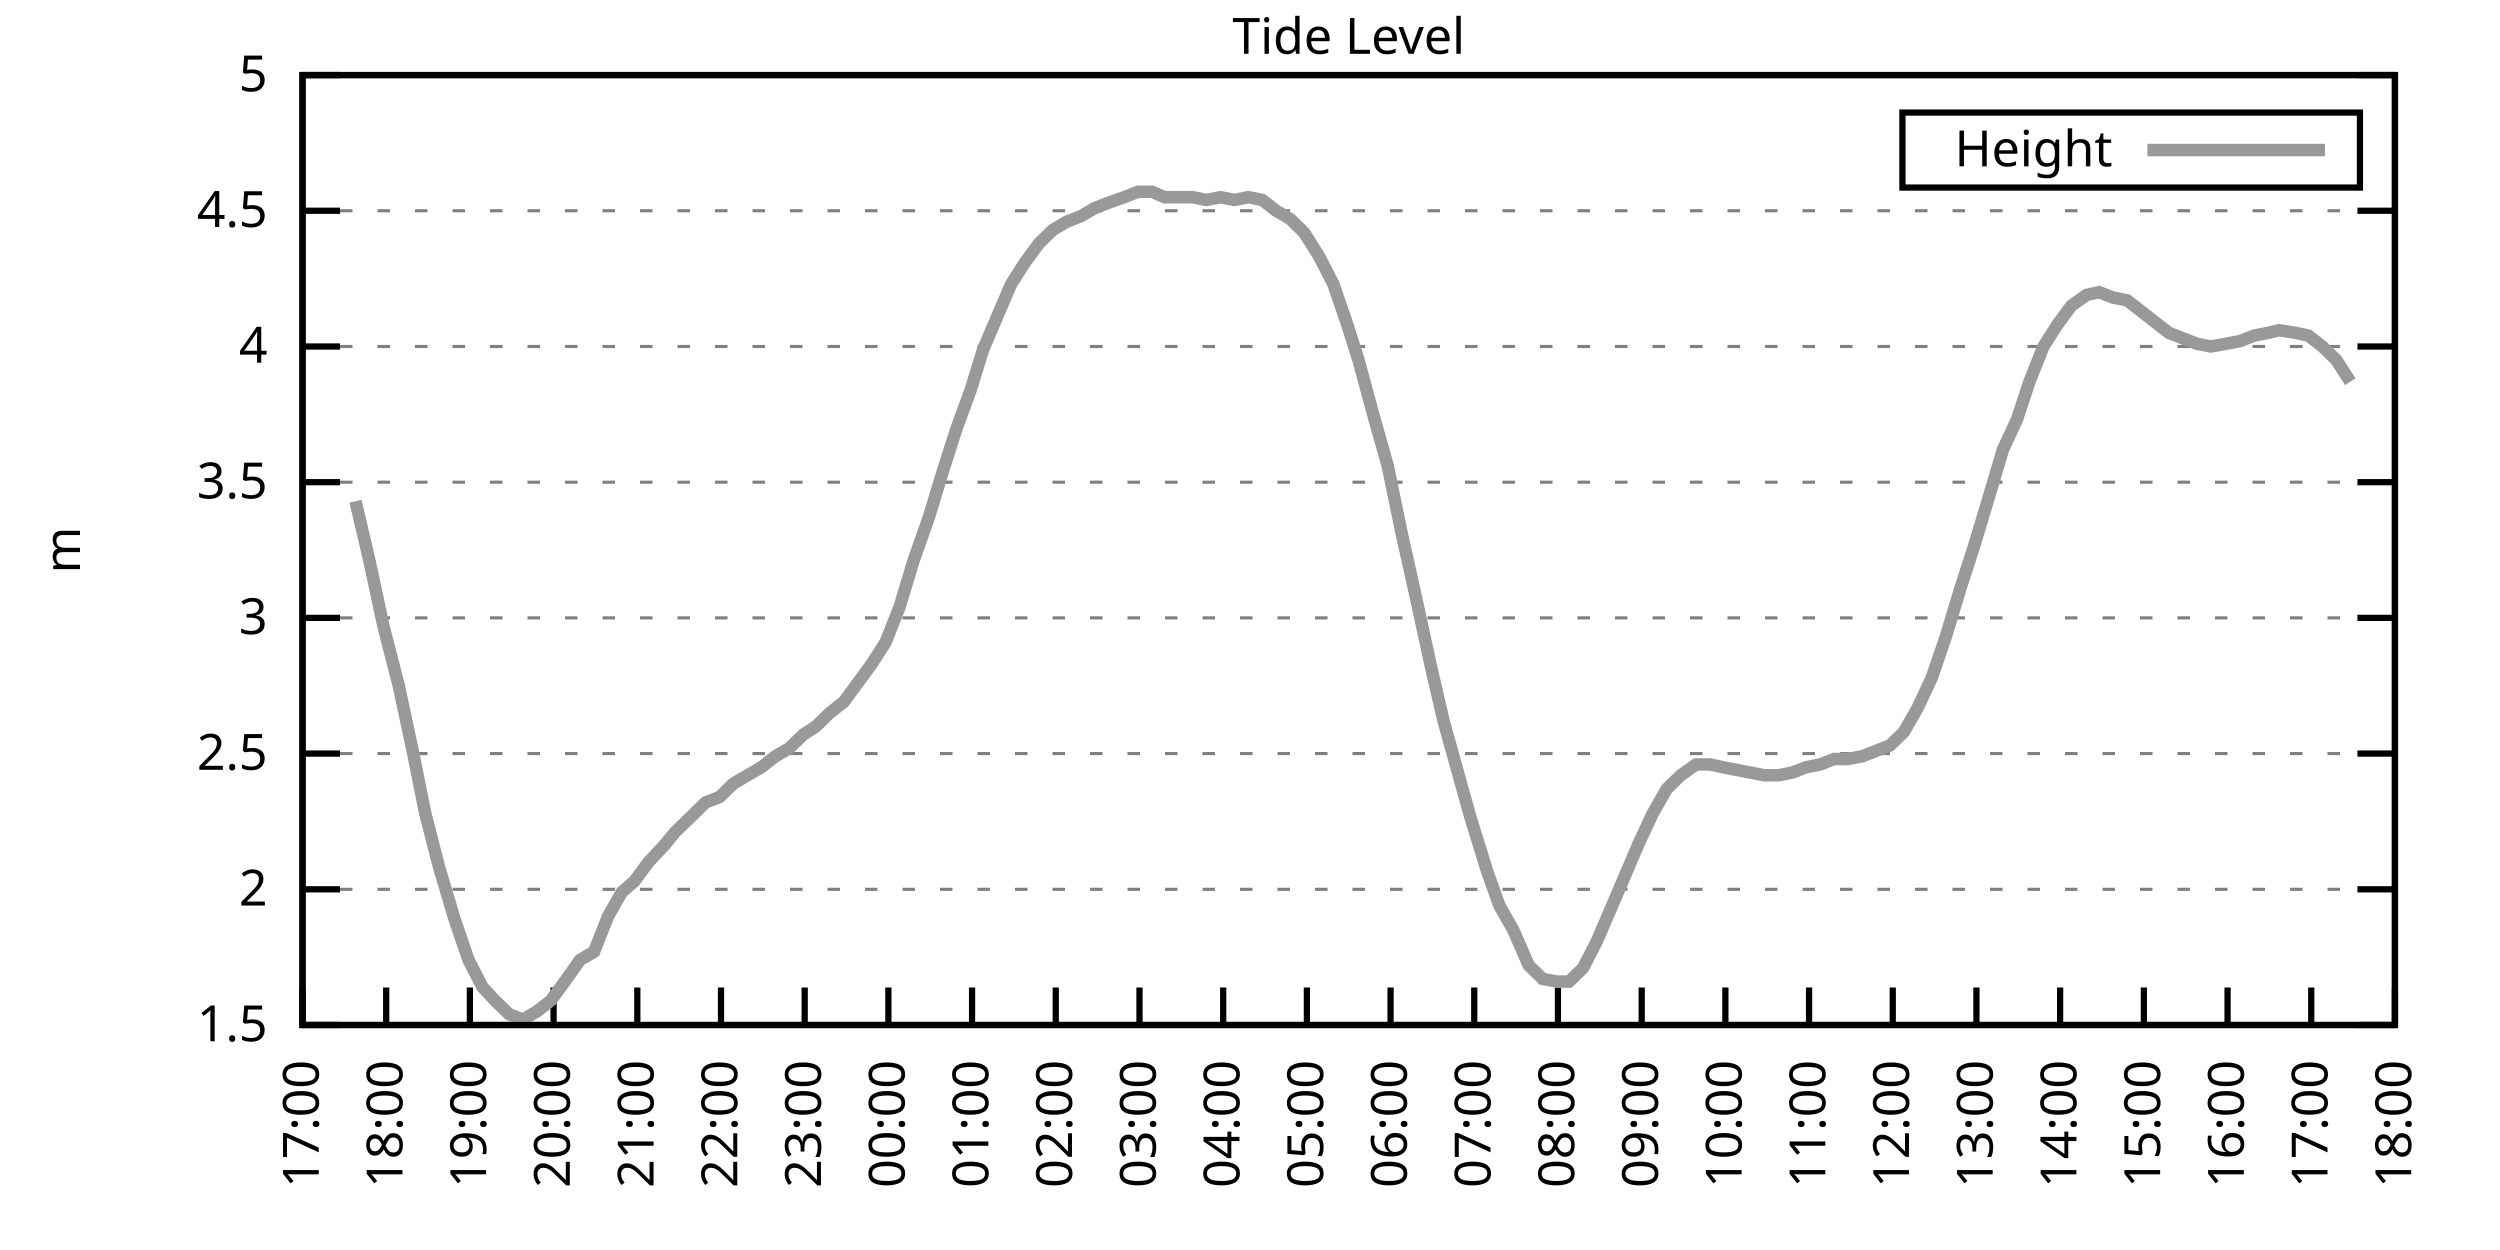
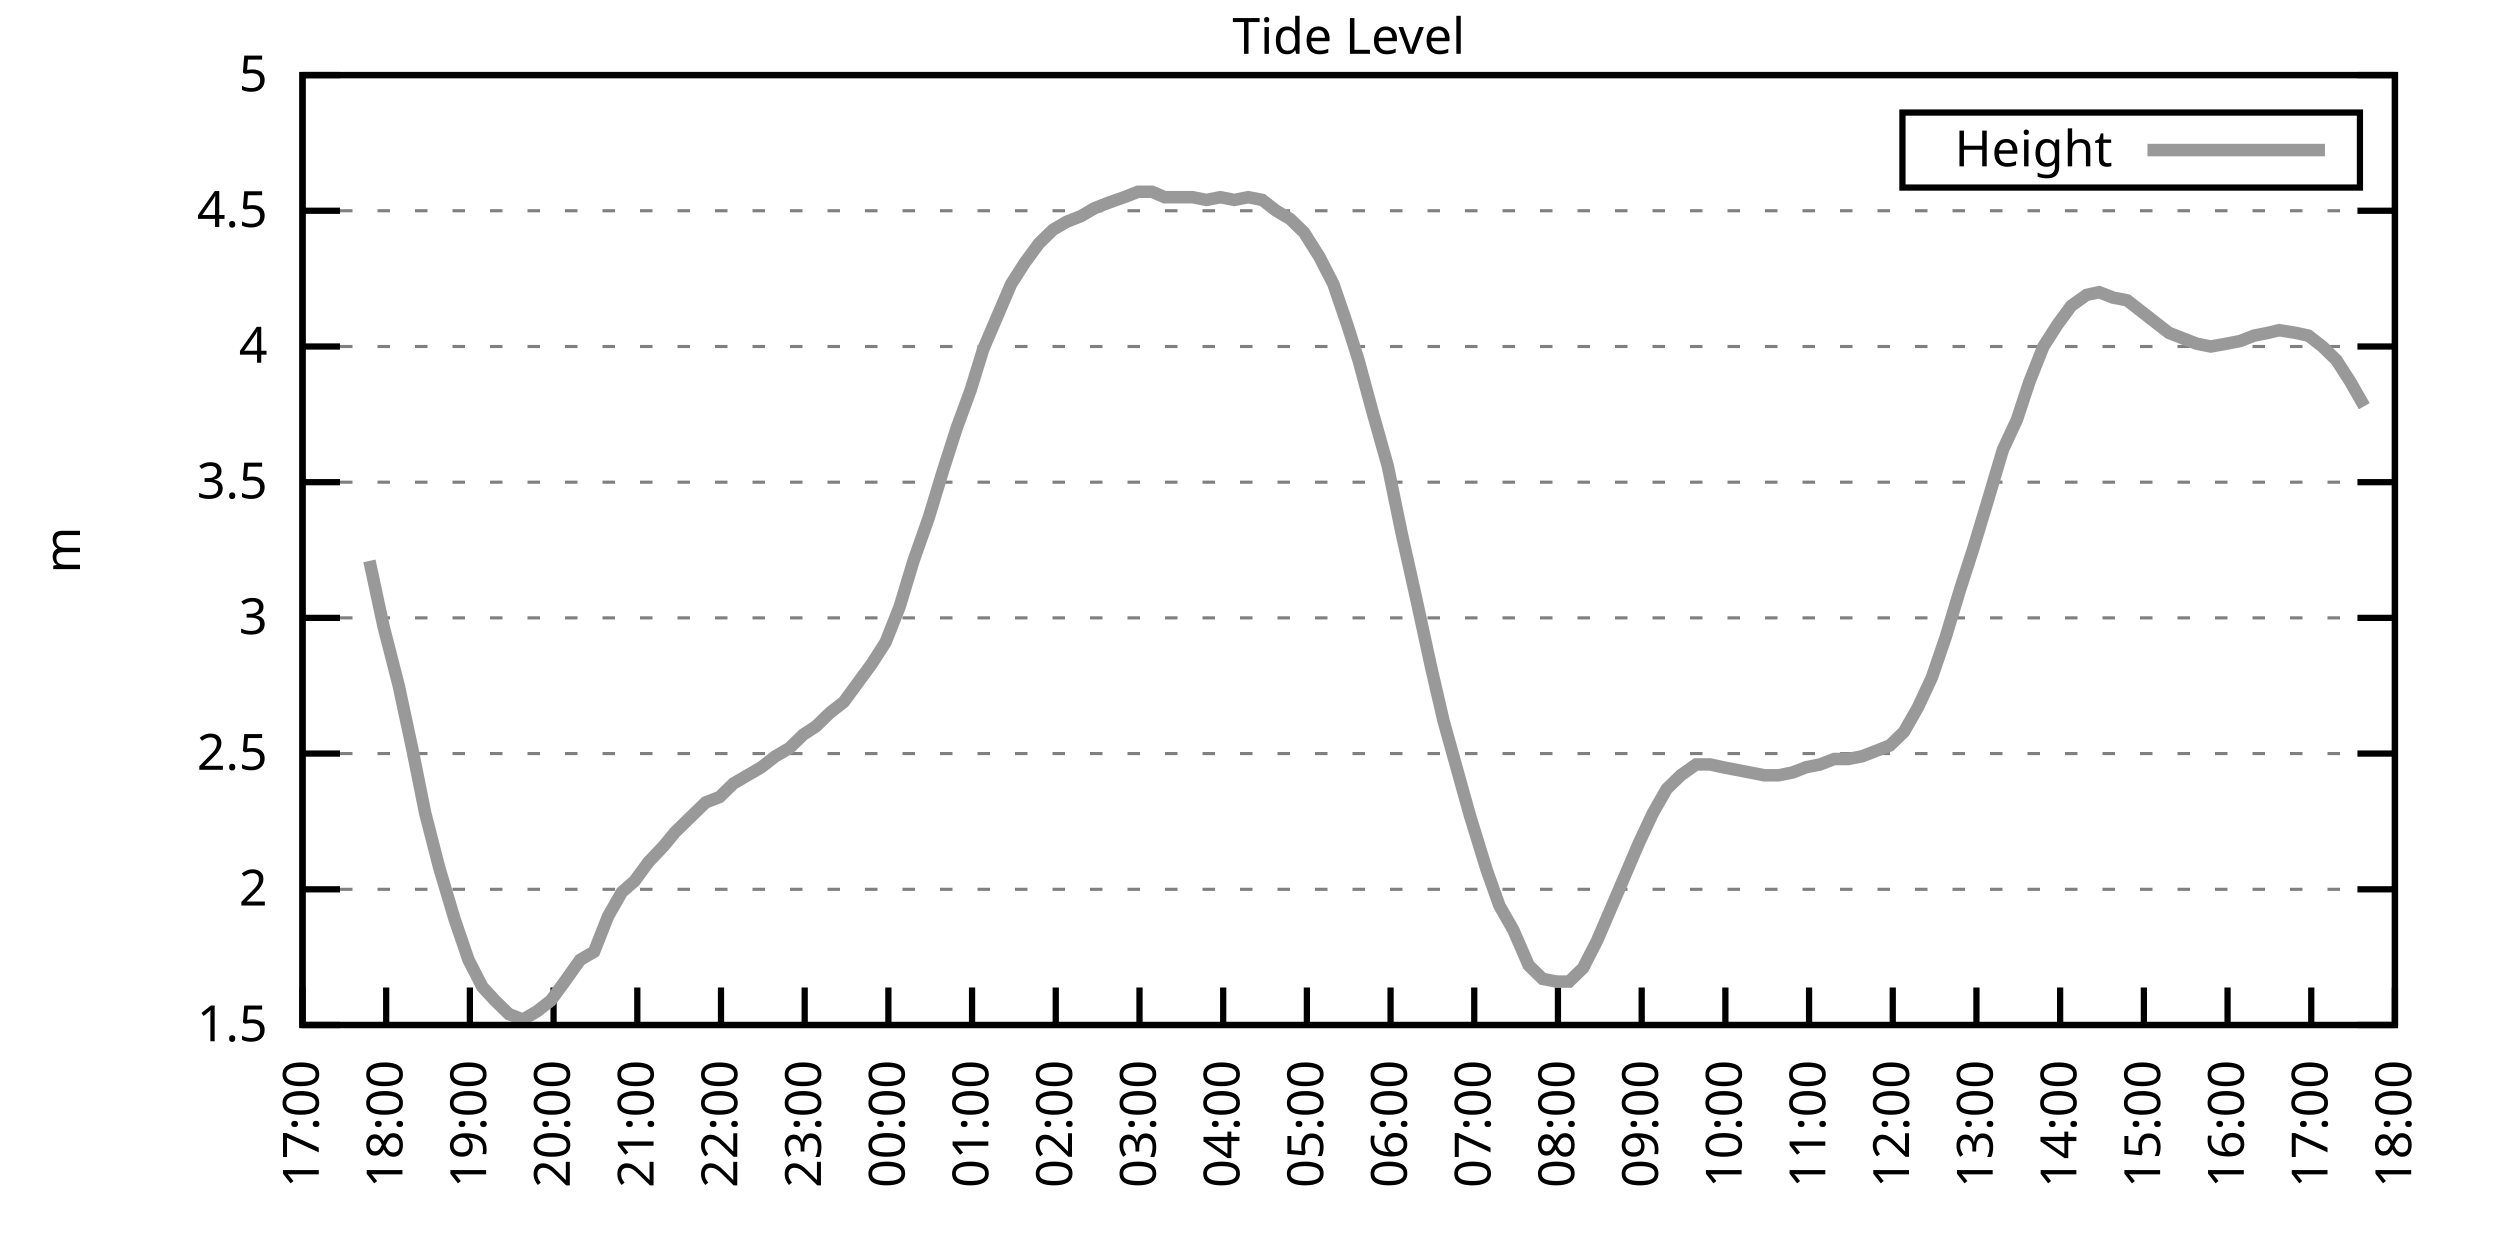
<svg xmlns="http://www.w3.org/2000/svg" xmlns:xlink="http://www.w3.org/1999/xlink" width="400" height="200" viewBox="0 0 400 200">
  <g id="gnuplot_canvas">
    <rect x="0" y="0" width="400" height="200" fill="none" />
    <defs>
      <circle id="gpDot" r="0.5" stroke-width="0.5" stroke="currentColor" />
      <path id="gpPt0" stroke-width="0.333" stroke="currentColor" d="M-1,0 h2 M0,-1 v2" />
      <path id="gpPt1" stroke-width="0.333" stroke="currentColor" d="M-1,-1 L1,1 M1,-1 L-1,1" />
      <path id="gpPt2" stroke-width="0.333" stroke="currentColor" d="M-1,0 L1,0 M0,-1 L0,1 M-1,-1 L1,1 M-1,1 L1,-1" />
      <rect id="gpPt3" stroke-width="0.333" stroke="currentColor" x="-1" y="-1" width="2" height="2" />
      <rect id="gpPt4" stroke-width="0.333" stroke="currentColor" fill="currentColor" x="-1" y="-1" width="2" height="2" />
      <circle id="gpPt5" stroke-width="0.333" stroke="currentColor" cx="0" cy="0" r="1" />
      <use xlink:href="#gpPt5" id="gpPt6" fill="currentColor" stroke="none" />
      <path id="gpPt7" stroke-width="0.333" stroke="currentColor" d="M0,-1.33 L-1.33,0.67 L1.33,0.67 z" />
      <use xlink:href="#gpPt7" id="gpPt8" fill="currentColor" stroke="none" />
      <use xlink:href="#gpPt7" id="gpPt9" stroke="currentColor" transform="rotate(180)" />
      <use xlink:href="#gpPt9" id="gpPt10" fill="currentColor" stroke="none" />
      <use xlink:href="#gpPt3" id="gpPt11" stroke="currentColor" transform="rotate(45)" />
      <use xlink:href="#gpPt11" id="gpPt12" fill="currentColor" stroke="none" />
      <path id="gpPt13" stroke-width="0.333" stroke="currentColor" d="M0,1.330 L1.265,0.411 L0.782,-1.067 L-0.782,-1.076 L-1.265,0.411 z" />
      <use xlink:href="#gpPt13" id="gpPt14" fill="currentColor" stroke="none" />
      <filter id="textbox" filterUnits="objectBoundingBox" x="0" y="0" height="1" width="1">
        <feFlood flood-color="white" flood-opacity="1" result="bgnd" />
        <feComposite in="SourceGraphic" in2="bgnd" operator="atop" />
      </filter>
      <filter id="greybox" filterUnits="objectBoundingBox" x="0" y="0" height="1" width="1">
        <feFlood flood-color="lightgrey" flood-opacity="1" result="grey" />
        <feComposite in="SourceGraphic" in2="grey" operator="atop" />
      </filter>
    </defs>
    <g fill="none" color="white" stroke="currentColor" stroke-width="1.00" stroke-linecap="butt" stroke-linejoin="miter">
</g>
    <g fill="none" color="black" stroke="currentColor" stroke-width="1.00" stroke-linecap="butt" stroke-linejoin="miter">
      <g stroke="none" shape-rendering="crispEdges">
        <polygon fill="rgb(255, 255, 255)" points="48.40,164.00 383.18,164.00 383.18,12.02 48.40,12.02 " />
      </g>
    </g>
    <g fill="none" color="black" stroke="currentColor" stroke-width="1.00" stroke-linecap="butt" stroke-linejoin="miter">
</g>
    <g fill="none" color="black" stroke="black" stroke-width="0.50" stroke-linecap="butt" stroke-linejoin="miter">
</g>
    <g fill="none" color="gray" stroke="currentColor" stroke-width="0.50" stroke-linecap="butt" stroke-linejoin="miter">
      <path stroke="gray" stroke-dasharray="2,4" class="gridline" d="M48.40,164.00 L383.19,164.00  " />
    </g>
    <g fill="none" color="gray" stroke="gray" stroke-width="1.00" stroke-linecap="butt" stroke-linejoin="miter">
</g>
    <g fill="none" color="black" stroke="currentColor" stroke-width="1.00" stroke-linecap="butt" stroke-linejoin="miter">
      <path stroke="black" d="M48.40,164.00 L54.40,164.00 M383.19,164.00 L377.19,164.00  " />
      <g transform="translate(42.80,166.60)" stroke="none" fill="black" font-family="Sans" font-size="8.00" text-anchor="end">
        <text>
          <tspan font-family="Sans"> 1.5</tspan>
        </text>
      </g>
    </g>
    <g fill="none" color="black" stroke="currentColor" stroke-width="1.00" stroke-linecap="butt" stroke-linejoin="miter">
</g>
    <g fill="none" color="black" stroke="black" stroke-width="0.50" stroke-linecap="butt" stroke-linejoin="miter">
</g>
    <g fill="none" color="gray" stroke="currentColor" stroke-width="0.50" stroke-linecap="butt" stroke-linejoin="miter">
      <path stroke="gray" stroke-dasharray="2,4" class="gridline" d="M48.40,142.29 L383.19,142.29  " />
    </g>
    <g fill="none" color="gray" stroke="gray" stroke-width="1.00" stroke-linecap="butt" stroke-linejoin="miter">
</g>
    <g fill="none" color="black" stroke="currentColor" stroke-width="1.00" stroke-linecap="butt" stroke-linejoin="miter">
      <path stroke="black" d="M48.40,142.29 L54.40,142.29 M383.19,142.29 L377.19,142.29  " />
      <g transform="translate(42.80,144.89)" stroke="none" fill="black" font-family="Sans" font-size="8.00" text-anchor="end">
        <text>
          <tspan font-family="Sans"> 2</tspan>
        </text>
      </g>
    </g>
    <g fill="none" color="black" stroke="currentColor" stroke-width="1.00" stroke-linecap="butt" stroke-linejoin="miter">
</g>
    <g fill="none" color="black" stroke="black" stroke-width="0.50" stroke-linecap="butt" stroke-linejoin="miter">
</g>
    <g fill="none" color="gray" stroke="currentColor" stroke-width="0.50" stroke-linecap="butt" stroke-linejoin="miter">
      <path stroke="gray" stroke-dasharray="2,4" class="gridline" d="M48.40,120.57 L383.19,120.57  " />
    </g>
    <g fill="none" color="gray" stroke="gray" stroke-width="1.00" stroke-linecap="butt" stroke-linejoin="miter">
</g>
    <g fill="none" color="black" stroke="currentColor" stroke-width="1.00" stroke-linecap="butt" stroke-linejoin="miter">
      <path stroke="black" d="M48.40,120.57 L54.40,120.57 M383.19,120.57 L377.19,120.57  " />
      <g transform="translate(42.80,123.17)" stroke="none" fill="black" font-family="Sans" font-size="8.00" text-anchor="end">
        <text>
          <tspan font-family="Sans"> 2.5</tspan>
        </text>
      </g>
    </g>
    <g fill="none" color="black" stroke="currentColor" stroke-width="1.00" stroke-linecap="butt" stroke-linejoin="miter">
</g>
    <g fill="none" color="black" stroke="black" stroke-width="0.50" stroke-linecap="butt" stroke-linejoin="miter">
</g>
    <g fill="none" color="gray" stroke="currentColor" stroke-width="0.50" stroke-linecap="butt" stroke-linejoin="miter">
      <path stroke="gray" stroke-dasharray="2,4" class="gridline" d="M48.40,98.86 L383.19,98.86  " />
    </g>
    <g fill="none" color="gray" stroke="gray" stroke-width="1.00" stroke-linecap="butt" stroke-linejoin="miter">
</g>
    <g fill="none" color="black" stroke="currentColor" stroke-width="1.00" stroke-linecap="butt" stroke-linejoin="miter">
      <path stroke="black" d="M48.40,98.86 L54.40,98.86 M383.19,98.86 L377.19,98.86  " />
      <g transform="translate(42.80,101.46)" stroke="none" fill="black" font-family="Sans" font-size="8.00" text-anchor="end">
        <text>
          <tspan font-family="Sans"> 3</tspan>
        </text>
      </g>
    </g>
    <g fill="none" color="black" stroke="currentColor" stroke-width="1.00" stroke-linecap="butt" stroke-linejoin="miter">
</g>
    <g fill="none" color="black" stroke="black" stroke-width="0.50" stroke-linecap="butt" stroke-linejoin="miter">
</g>
    <g fill="none" color="gray" stroke="currentColor" stroke-width="0.50" stroke-linecap="butt" stroke-linejoin="miter">
      <path stroke="gray" stroke-dasharray="2,4" class="gridline" d="M48.40,77.15 L383.19,77.15  " />
    </g>
    <g fill="none" color="gray" stroke="gray" stroke-width="1.00" stroke-linecap="butt" stroke-linejoin="miter">
</g>
    <g fill="none" color="black" stroke="currentColor" stroke-width="1.00" stroke-linecap="butt" stroke-linejoin="miter">
      <path stroke="black" d="M48.40,77.15 L54.40,77.15 M383.19,77.15 L377.19,77.15  " />
      <g transform="translate(42.80,79.75)" stroke="none" fill="black" font-family="Sans" font-size="8.00" text-anchor="end">
        <text>
          <tspan font-family="Sans"> 3.5</tspan>
        </text>
      </g>
    </g>
    <g fill="none" color="black" stroke="currentColor" stroke-width="1.00" stroke-linecap="butt" stroke-linejoin="miter">
</g>
    <g fill="none" color="black" stroke="black" stroke-width="0.50" stroke-linecap="butt" stroke-linejoin="miter">
</g>
    <g fill="none" color="gray" stroke="currentColor" stroke-width="0.50" stroke-linecap="butt" stroke-linejoin="miter">
      <path stroke="gray" stroke-dasharray="2,4" class="gridline" d="M48.40,55.44 L383.19,55.44  " />
    </g>
    <g fill="none" color="gray" stroke="gray" stroke-width="1.00" stroke-linecap="butt" stroke-linejoin="miter">
</g>
    <g fill="none" color="black" stroke="currentColor" stroke-width="1.00" stroke-linecap="butt" stroke-linejoin="miter">
      <path stroke="black" d="M48.40,55.44 L54.40,55.44 M383.19,55.44 L377.19,55.44  " />
      <g transform="translate(42.80,58.04)" stroke="none" fill="black" font-family="Sans" font-size="8.00" text-anchor="end">
        <text>
          <tspan font-family="Sans"> 4</tspan>
        </text>
      </g>
    </g>
    <g fill="none" color="black" stroke="currentColor" stroke-width="1.00" stroke-linecap="butt" stroke-linejoin="miter">
</g>
    <g fill="none" color="black" stroke="black" stroke-width="0.50" stroke-linecap="butt" stroke-linejoin="miter">
</g>
    <g fill="none" color="gray" stroke="currentColor" stroke-width="0.50" stroke-linecap="butt" stroke-linejoin="miter">
      <path stroke="gray" stroke-dasharray="2,4" class="gridline" d="M48.40,33.72 L383.19,33.72  " />
    </g>
    <g fill="none" color="gray" stroke="gray" stroke-width="1.00" stroke-linecap="butt" stroke-linejoin="miter">
</g>
    <g fill="none" color="black" stroke="currentColor" stroke-width="1.00" stroke-linecap="butt" stroke-linejoin="miter">
      <path stroke="black" d="M48.40,33.72 L54.40,33.72 M383.19,33.72 L377.19,33.72  " />
      <g transform="translate(42.80,36.32)" stroke="none" fill="black" font-family="Sans" font-size="8.00" text-anchor="end">
        <text>
          <tspan font-family="Sans"> 4.5</tspan>
        </text>
      </g>
    </g>
    <g fill="none" color="black" stroke="currentColor" stroke-width="1.00" stroke-linecap="butt" stroke-linejoin="miter">
</g>
    <g fill="none" color="black" stroke="black" stroke-width="0.50" stroke-linecap="butt" stroke-linejoin="miter">
</g>
    <g fill="none" color="gray" stroke="currentColor" stroke-width="0.50" stroke-linecap="butt" stroke-linejoin="miter">
      <path stroke="gray" stroke-dasharray="2,4" class="gridline" d="M48.40,12.01 L383.19,12.01  " />
    </g>
    <g fill="none" color="gray" stroke="gray" stroke-width="1.00" stroke-linecap="butt" stroke-linejoin="miter">
</g>
    <g fill="none" color="black" stroke="currentColor" stroke-width="1.00" stroke-linecap="butt" stroke-linejoin="miter">
      <path stroke="black" d="M48.40,12.01 L54.40,12.01 M383.19,12.01 L377.19,12.01  " />
      <g transform="translate(42.80,14.61)" stroke="none" fill="black" font-family="Sans" font-size="8.00" text-anchor="end">
        <text>
          <tspan font-family="Sans"> 5</tspan>
        </text>
      </g>
    </g>
    <g fill="none" color="black" stroke="currentColor" stroke-width="1.00" stroke-linecap="butt" stroke-linejoin="miter">
      <path stroke="black" d="M48.40,164.00 L48.40,158.00  " />
      <g transform="translate(51.00,169.60) rotate(270.00)" stroke="none" fill="black" font-family="Sans" font-size="8.00" text-anchor="end">
        <text>
          <tspan font-family="Sans">17:00</tspan>
        </text>
      </g>
    </g>
    <g fill="none" color="black" stroke="currentColor" stroke-width="1.00" stroke-linecap="butt" stroke-linejoin="miter">
      <path stroke="black" d="M61.79,164.00 L61.79,158.00  " />
      <g transform="translate(64.39,169.60) rotate(270.00)" stroke="none" fill="black" font-family="Sans" font-size="8.00" text-anchor="end">
        <text>
          <tspan font-family="Sans">18:00</tspan>
        </text>
      </g>
    </g>
    <g fill="none" color="black" stroke="currentColor" stroke-width="1.00" stroke-linecap="butt" stroke-linejoin="miter">
      <path stroke="black" d="M75.18,164.00 L75.18,158.00  " />
      <g transform="translate(77.78,169.60) rotate(270.00)" stroke="none" fill="black" font-family="Sans" font-size="8.00" text-anchor="end">
        <text>
          <tspan font-family="Sans">19:00</tspan>
        </text>
      </g>
    </g>
    <g fill="none" color="black" stroke="currentColor" stroke-width="1.00" stroke-linecap="butt" stroke-linejoin="miter">
      <path stroke="black" d="M88.57,164.00 L88.57,158.00  " />
      <g transform="translate(91.17,169.60) rotate(270.00)" stroke="none" fill="black" font-family="Sans" font-size="8.00" text-anchor="end">
        <text>
          <tspan font-family="Sans">20:00</tspan>
        </text>
      </g>
    </g>
    <g fill="none" color="black" stroke="currentColor" stroke-width="1.00" stroke-linecap="butt" stroke-linejoin="miter">
      <path stroke="black" d="M101.97,164.00 L101.97,158.00  " />
      <g transform="translate(104.57,169.60) rotate(270.00)" stroke="none" fill="black" font-family="Sans" font-size="8.00" text-anchor="end">
        <text>
          <tspan font-family="Sans">21:00</tspan>
        </text>
      </g>
    </g>
    <g fill="none" color="black" stroke="currentColor" stroke-width="1.00" stroke-linecap="butt" stroke-linejoin="miter">
      <path stroke="black" d="M115.36,164.00 L115.36,158.00  " />
      <g transform="translate(117.96,169.60) rotate(270.00)" stroke="none" fill="black" font-family="Sans" font-size="8.00" text-anchor="end">
        <text>
          <tspan font-family="Sans">22:00</tspan>
        </text>
      </g>
    </g>
    <g fill="none" color="black" stroke="currentColor" stroke-width="1.00" stroke-linecap="butt" stroke-linejoin="miter">
      <path stroke="black" d="M128.75,164.00 L128.75,158.00  " />
      <g transform="translate(131.35,169.60) rotate(270.00)" stroke="none" fill="black" font-family="Sans" font-size="8.00" text-anchor="end">
        <text>
          <tspan font-family="Sans">23:00</tspan>
        </text>
      </g>
    </g>
    <g fill="none" color="black" stroke="currentColor" stroke-width="1.00" stroke-linecap="butt" stroke-linejoin="miter">
      <path stroke="black" d="M142.14,164.00 L142.14,158.00  " />
      <g transform="translate(144.74,169.60) rotate(270.00)" stroke="none" fill="black" font-family="Sans" font-size="8.00" text-anchor="end">
        <text>
          <tspan font-family="Sans">00:00</tspan>
        </text>
      </g>
    </g>
    <g fill="none" color="black" stroke="currentColor" stroke-width="1.00" stroke-linecap="butt" stroke-linejoin="miter">
      <path stroke="black" d="M155.53,164.00 L155.53,158.00  " />
      <g transform="translate(158.13,169.60) rotate(270.00)" stroke="none" fill="black" font-family="Sans" font-size="8.00" text-anchor="end">
        <text>
          <tspan font-family="Sans">01:00</tspan>
        </text>
      </g>
    </g>
    <g fill="none" color="black" stroke="currentColor" stroke-width="1.00" stroke-linecap="butt" stroke-linejoin="miter">
      <path stroke="black" d="M168.92,164.00 L168.92,158.00  " />
      <g transform="translate(171.52,169.60) rotate(270.00)" stroke="none" fill="black" font-family="Sans" font-size="8.00" text-anchor="end">
        <text>
          <tspan font-family="Sans">02:00</tspan>
        </text>
      </g>
    </g>
    <g fill="none" color="black" stroke="currentColor" stroke-width="1.00" stroke-linecap="butt" stroke-linejoin="miter">
      <path stroke="black" d="M182.32,164.00 L182.32,158.00  " />
      <g transform="translate(184.92,169.60) rotate(270.00)" stroke="none" fill="black" font-family="Sans" font-size="8.00" text-anchor="end">
        <text>
          <tspan font-family="Sans">03:00</tspan>
        </text>
      </g>
    </g>
    <g fill="none" color="black" stroke="currentColor" stroke-width="1.00" stroke-linecap="butt" stroke-linejoin="miter">
      <path stroke="black" d="M195.71,164.00 L195.71,158.00  " />
      <g transform="translate(198.31,169.60) rotate(270.00)" stroke="none" fill="black" font-family="Sans" font-size="8.00" text-anchor="end">
        <text>
          <tspan font-family="Sans">04:00</tspan>
        </text>
      </g>
    </g>
    <g fill="none" color="black" stroke="currentColor" stroke-width="1.00" stroke-linecap="butt" stroke-linejoin="miter">
      <path stroke="black" d="M209.10,164.00 L209.10,158.00  " />
      <g transform="translate(211.70,169.60) rotate(270.00)" stroke="none" fill="black" font-family="Sans" font-size="8.00" text-anchor="end">
        <text>
          <tspan font-family="Sans">05:00</tspan>
        </text>
      </g>
    </g>
    <g fill="none" color="black" stroke="currentColor" stroke-width="1.00" stroke-linecap="butt" stroke-linejoin="miter">
      <path stroke="black" d="M222.49,164.00 L222.49,158.00  " />
      <g transform="translate(225.09,169.60) rotate(270.00)" stroke="none" fill="black" font-family="Sans" font-size="8.00" text-anchor="end">
        <text>
          <tspan font-family="Sans">06:00</tspan>
        </text>
      </g>
    </g>
    <g fill="none" color="black" stroke="currentColor" stroke-width="1.00" stroke-linecap="butt" stroke-linejoin="miter">
      <path stroke="black" d="M235.88,164.00 L235.88,158.00  " />
      <g transform="translate(238.48,169.60) rotate(270.00)" stroke="none" fill="black" font-family="Sans" font-size="8.00" text-anchor="end">
        <text>
          <tspan font-family="Sans">07:00</tspan>
        </text>
      </g>
    </g>
    <g fill="none" color="black" stroke="currentColor" stroke-width="1.00" stroke-linecap="butt" stroke-linejoin="miter">
      <path stroke="black" d="M249.27,164.00 L249.27,158.00  " />
      <g transform="translate(251.87,169.60) rotate(270.00)" stroke="none" fill="black" font-family="Sans" font-size="8.00" text-anchor="end">
        <text>
          <tspan font-family="Sans">08:00</tspan>
        </text>
      </g>
    </g>
    <g fill="none" color="black" stroke="currentColor" stroke-width="1.00" stroke-linecap="butt" stroke-linejoin="miter">
      <path stroke="black" d="M262.67,164.00 L262.67,158.00  " />
      <g transform="translate(265.27,169.60) rotate(270.00)" stroke="none" fill="black" font-family="Sans" font-size="8.00" text-anchor="end">
        <text>
          <tspan font-family="Sans">09:00</tspan>
        </text>
      </g>
    </g>
    <g fill="none" color="black" stroke="currentColor" stroke-width="1.00" stroke-linecap="butt" stroke-linejoin="miter">
      <path stroke="black" d="M276.06,164.00 L276.06,158.00  " />
      <g transform="translate(278.66,169.60) rotate(270.00)" stroke="none" fill="black" font-family="Sans" font-size="8.00" text-anchor="end">
        <text>
          <tspan font-family="Sans">10:00</tspan>
        </text>
      </g>
    </g>
    <g fill="none" color="black" stroke="currentColor" stroke-width="1.00" stroke-linecap="butt" stroke-linejoin="miter">
      <path stroke="black" d="M289.45,164.00 L289.45,158.00  " />
      <g transform="translate(292.05,169.60) rotate(270.00)" stroke="none" fill="black" font-family="Sans" font-size="8.00" text-anchor="end">
        <text>
          <tspan font-family="Sans">11:00</tspan>
        </text>
      </g>
    </g>
    <g fill="none" color="black" stroke="currentColor" stroke-width="1.00" stroke-linecap="butt" stroke-linejoin="miter">
      <path stroke="black" d="M302.84,164.00 L302.84,158.00  " />
      <g transform="translate(305.44,169.60) rotate(270.00)" stroke="none" fill="black" font-family="Sans" font-size="8.00" text-anchor="end">
        <text>
          <tspan font-family="Sans">12:00</tspan>
        </text>
      </g>
    </g>
    <g fill="none" color="black" stroke="currentColor" stroke-width="1.00" stroke-linecap="butt" stroke-linejoin="miter">
      <path stroke="black" d="M316.23,164.00 L316.23,158.00  " />
      <g transform="translate(318.83,169.60) rotate(270.00)" stroke="none" fill="black" font-family="Sans" font-size="8.00" text-anchor="end">
        <text>
          <tspan font-family="Sans">13:00</tspan>
        </text>
      </g>
    </g>
    <g fill="none" color="black" stroke="currentColor" stroke-width="1.00" stroke-linecap="butt" stroke-linejoin="miter">
      <path stroke="black" d="M329.62,164.00 L329.62,158.00  " />
      <g transform="translate(332.22,169.60) rotate(270.00)" stroke="none" fill="black" font-family="Sans" font-size="8.00" text-anchor="end">
        <text>
          <tspan font-family="Sans">14:00</tspan>
        </text>
      </g>
    </g>
    <g fill="none" color="black" stroke="currentColor" stroke-width="1.00" stroke-linecap="butt" stroke-linejoin="miter">
      <path stroke="black" d="M343.02,164.00 L343.02,158.00  " />
      <g transform="translate(345.62,169.60) rotate(270.00)" stroke="none" fill="black" font-family="Sans" font-size="8.00" text-anchor="end">
        <text>
          <tspan font-family="Sans">15:00</tspan>
        </text>
      </g>
    </g>
    <g fill="none" color="black" stroke="currentColor" stroke-width="1.00" stroke-linecap="butt" stroke-linejoin="miter">
      <path stroke="black" d="M356.41,164.00 L356.41,158.00  " />
      <g transform="translate(359.01,169.60) rotate(270.00)" stroke="none" fill="black" font-family="Sans" font-size="8.00" text-anchor="end">
        <text>
          <tspan font-family="Sans">16:00</tspan>
        </text>
      </g>
    </g>
    <g fill="none" color="black" stroke="currentColor" stroke-width="1.00" stroke-linecap="butt" stroke-linejoin="miter">
      <path stroke="black" d="M369.80,164.00 L369.80,158.00  " />
      <g transform="translate(372.40,169.60) rotate(270.00)" stroke="none" fill="black" font-family="Sans" font-size="8.00" text-anchor="end">
        <text>
          <tspan font-family="Sans">17:00</tspan>
        </text>
      </g>
    </g>
    <g fill="none" color="black" stroke="currentColor" stroke-width="1.00" stroke-linecap="butt" stroke-linejoin="miter">
      <path stroke="black" d="M383.19,164.00 L383.19,158.00  " />
      <g transform="translate(385.79,169.60) rotate(270.00)" stroke="none" fill="black" font-family="Sans" font-size="8.00" text-anchor="end">
        <text>
          <tspan font-family="Sans">18:00</tspan>
        </text>
      </g>
    </g>
    <g fill="none" color="black" stroke="currentColor" stroke-width="1.00" stroke-linecap="butt" stroke-linejoin="miter">
</g>
    <g fill="none" color="black" stroke="currentColor" stroke-width="1.00" stroke-linecap="butt" stroke-linejoin="miter">
      <path stroke="black" d="M48.40,12.01 L48.40,164.00 L383.19,164.00 L383.19,12.01 L48.40,12.01 Z  " />
    </g>
    <g fill="none" color="black" stroke="currentColor" stroke-width="1.00" stroke-linecap="butt" stroke-linejoin="miter">
</g>
    <g fill="none" color="black" stroke="currentColor" stroke-width="1.00" stroke-linecap="butt" stroke-linejoin="miter">
      <path stroke="black" d="M304.39,30.01 L304.39,18.01 L377.59,18.01 L377.59,30.01 L304.39,30.01 Z  " />
    </g>
    <g id="Tide_level_plot_1">
      <g fill="none" color="white" stroke="black" stroke-width="2.00" stroke-linecap="butt" stroke-linejoin="miter">
</g>
      <g fill="none" color="black" stroke="currentColor" stroke-width="2.00" stroke-linecap="butt" stroke-linejoin="miter">
        <g transform="translate(337.99,26.61)" stroke="none" fill="black" font-family="Sans" font-size="8.00" text-anchor="end">
          <text>
            <tspan font-family="Sans">Height</tspan>
          </text>
        </g>
      </g>
      <g fill="none" color="black" stroke="currentColor" stroke-width="2.00" stroke-linecap="butt" stroke-linejoin="miter">
-         <path stroke="rgb(153, 153, 153)" d="M343.59,24.01 L371.99,24.01 M56.88,80.19 L59.11,89.74 L61.35,100.16 L63.80,109.72 L66.03,120.14 L68.04,130.13   L70.27,138.81 L72.73,147.06 L74.96,153.58 L77.19,157.92 L79.20,160.09 L81.43,162.26 L83.66,163.13 L85.90,161.83   L88.13,160.09 L90.36,157.05 L92.82,153.58 L95.05,152.28 L97.28,146.63 L99.51,142.72 L101.52,140.98 L103.75,137.94   L106.21,135.34 L107.99,133.17 L110.67,130.56 L112.90,128.39 L115.13,127.52 L117.37,125.35 L119.60,124.05 L121.83,122.75   L124.06,121.01 L126.29,119.71 L128.53,117.53 L130.54,116.23 L132.77,114.06 L135.00,112.32 L137.23,109.28 L139.46,106.24   L141.69,102.77 L143.93,97.12 L146.16,89.74 L148.61,82.79 L150.85,75.41 L153.08,68.46 L155.31,62.38 L157.32,55.87   L159.55,50.66 L161.78,45.45 L164.01,41.97 L166.25,38.93 L168.48,36.76 L170.71,35.46 L172.94,34.59 L175.17,33.29   L177.41,32.42 L179.86,31.55 L182.09,30.68 L184.32,30.68 L186.33,31.55 L188.57,31.55 L190.80,31.55 L193.03,31.99   L195.26,31.55 L197.49,31.99 L199.73,31.55 L201.96,31.99 L204.19,33.72 L206.42,35.03 L208.65,37.20 L211.11,41.11   L213.34,45.45 L215.57,51.96 L217.36,57.61 L219.59,65.86 L222.04,74.54 L224.28,85.40 L226.51,95.39 L228.96,106.68   L230.97,115.36 L235.21,130.56 L237.89,139.25 L239.90,144.89 L242.13,148.80 L244.59,154.45 L246.82,156.62 L249.05,157.05   L251.06,157.05 L253.29,154.88 L255.52,150.54 L257.76,145.33 L259.99,140.12 L262.22,134.90 L264.45,130.13 L266.68,126.22   L268.92,124.05 L271.37,122.31 L273.60,122.31 L275.61,122.75 L277.84,123.18 L280.07,123.61 L282.31,124.05 L284.54,124.05   L286.77,123.61 L289.00,122.75 L291.23,122.31 L293.47,121.44 L295.70,121.44 L297.93,121.01 L300.16,120.14 L302.39,119.27   L304.63,117.10 L306.86,113.19 L309.09,108.42 L311.32,101.90 L313.55,94.52 L315.79,87.57 L318.02,80.19 L320.47,71.94   L322.70,67.16 L324.71,61.08 L326.95,55.44 L329.18,51.96 L331.41,48.92 L333.86,47.18 L335.87,46.75 L338.10,47.62   L340.34,48.05 L342.57,49.79 L344.80,51.53 L347.03,53.26 L349.26,54.13 L351.50,55.00 L353.73,55.44 L356.18,55.00   L358.42,54.57 L360.65,53.70 L362.88,53.26 L364.66,52.83 L367.34,53.26 L369.35,53.70 L371.58,55.44 L373.82,57.61   L376.05,61.08  " />
+         <path stroke="rgb(153, 153, 153)" d="M343.59,24.01 L371.99,24.01 M59.11,89.74 L61.35,100.16 L63.80,109.72 L66.03,120.14 L68.04,130.13 L70.27,138.81   L72.73,147.06 L74.96,153.58 L77.19,157.92 L79.20,160.09 L81.43,162.26 L83.66,163.13 L85.90,161.83 L88.13,160.09   L90.36,157.05 L92.82,153.58 L95.05,152.28 L97.28,146.63 L99.51,142.72 L101.52,140.98 L103.75,137.94 L106.21,135.34   L107.99,133.17 L110.67,130.56 L112.90,128.39 L115.13,127.52 L117.37,125.35 L119.60,124.05 L121.83,122.75 L124.06,121.01   L126.29,119.71 L128.53,117.53 L130.54,116.23 L132.77,114.06 L135.00,112.32 L137.23,109.28 L139.46,106.24 L141.69,102.77   L143.93,97.12 L146.16,89.74 L148.61,82.79 L150.85,75.41 L153.08,68.46 L155.31,62.38 L157.32,55.87 L159.55,50.66   L161.78,45.45 L164.01,41.97 L166.25,38.93 L168.48,36.76 L170.71,35.46 L172.94,34.59 L175.17,33.29 L177.41,32.42   L179.86,31.55 L182.09,30.68 L184.32,30.68 L186.33,31.55 L188.57,31.55 L190.80,31.55 L193.03,31.99 L195.26,31.55   L197.49,31.99 L199.73,31.55 L201.96,31.99 L204.19,33.72 L206.42,35.03 L208.65,37.20 L211.11,41.11 L213.34,45.45   L215.57,51.96 L217.36,57.61 L219.59,65.86 L222.04,74.54 L224.28,85.40 L226.51,95.39 L228.96,106.68 L230.97,115.36   L235.21,130.56 L237.89,139.25 L239.90,144.89 L242.13,148.80 L244.59,154.45 L246.82,156.62 L249.05,157.05 L251.06,157.05   L253.29,154.88 L255.52,150.54 L257.76,145.33 L259.99,140.12 L262.22,134.90 L264.45,130.13 L266.68,126.22 L268.92,124.05   L271.37,122.31 L273.60,122.31 L275.61,122.75 L277.84,123.18 L280.07,123.61 L282.31,124.05 L284.54,124.05 L286.77,123.61   L289.00,122.75 L291.23,122.31 L293.47,121.44 L295.70,121.44 L297.93,121.01 L300.16,120.14 L302.39,119.27 L304.63,117.10   L306.86,113.19 L309.09,108.42 L311.32,101.90 L313.55,94.52 L315.79,87.57 L318.02,80.19 L320.47,71.94 L322.70,67.16   L324.71,61.08 L326.95,55.44 L329.18,51.96 L331.41,48.92 L333.86,47.18 L335.87,46.75 L338.10,47.62 L340.34,48.05   L342.57,49.79 L344.80,51.53 L347.03,53.26 L349.26,54.13 L351.50,55.00 L353.73,55.44 L356.18,55.00 L358.42,54.57   L360.65,53.70 L362.88,53.26 L364.66,52.83 L367.34,53.26 L369.35,53.70 L371.58,55.44 L373.82,57.61 L376.05,61.08   L378.28,64.99  " />
      </g>
    </g>
    <g fill="none" color="black" stroke="currentColor" stroke-width="2.00" stroke-linecap="butt" stroke-linejoin="miter">
</g>
    <g fill="none" color="black" stroke="black" stroke-width="1.00" stroke-linecap="butt" stroke-linejoin="miter">
</g>
    <g fill="none" color="black" stroke="currentColor" stroke-width="1.00" stroke-linecap="butt" stroke-linejoin="miter">
      <path stroke="black" d="M48.40,12.01 L48.40,164.00 L383.19,164.00 L383.19,12.01 L48.40,12.01 Z  " />
      <g transform="translate(12.80,88.01) rotate(270.00)" stroke="none" fill="black" font-family="Sans" font-size="8.00" text-anchor="middle">
        <text>
          <tspan font-family="Sans">m</tspan>
        </text>
      </g>
    </g>
    <g fill="none" color="black" stroke="currentColor" stroke-width="1.00" stroke-linecap="butt" stroke-linejoin="miter">
</g>
    <g fill="none" color="black" stroke="currentColor" stroke-width="1.00" stroke-linecap="butt" stroke-linejoin="miter">
      <g transform="translate(215.79,8.61)" stroke="none" fill="black" font-family="Sans" font-size="8.00" text-anchor="middle">
        <text>
          <tspan font-family="Sans">Tide Level</tspan>
        </text>
      </g>
    </g>
    <g fill="none" color="black" stroke="currentColor" stroke-width="1.00" stroke-linecap="butt" stroke-linejoin="miter">
</g>
  </g>
</svg>
